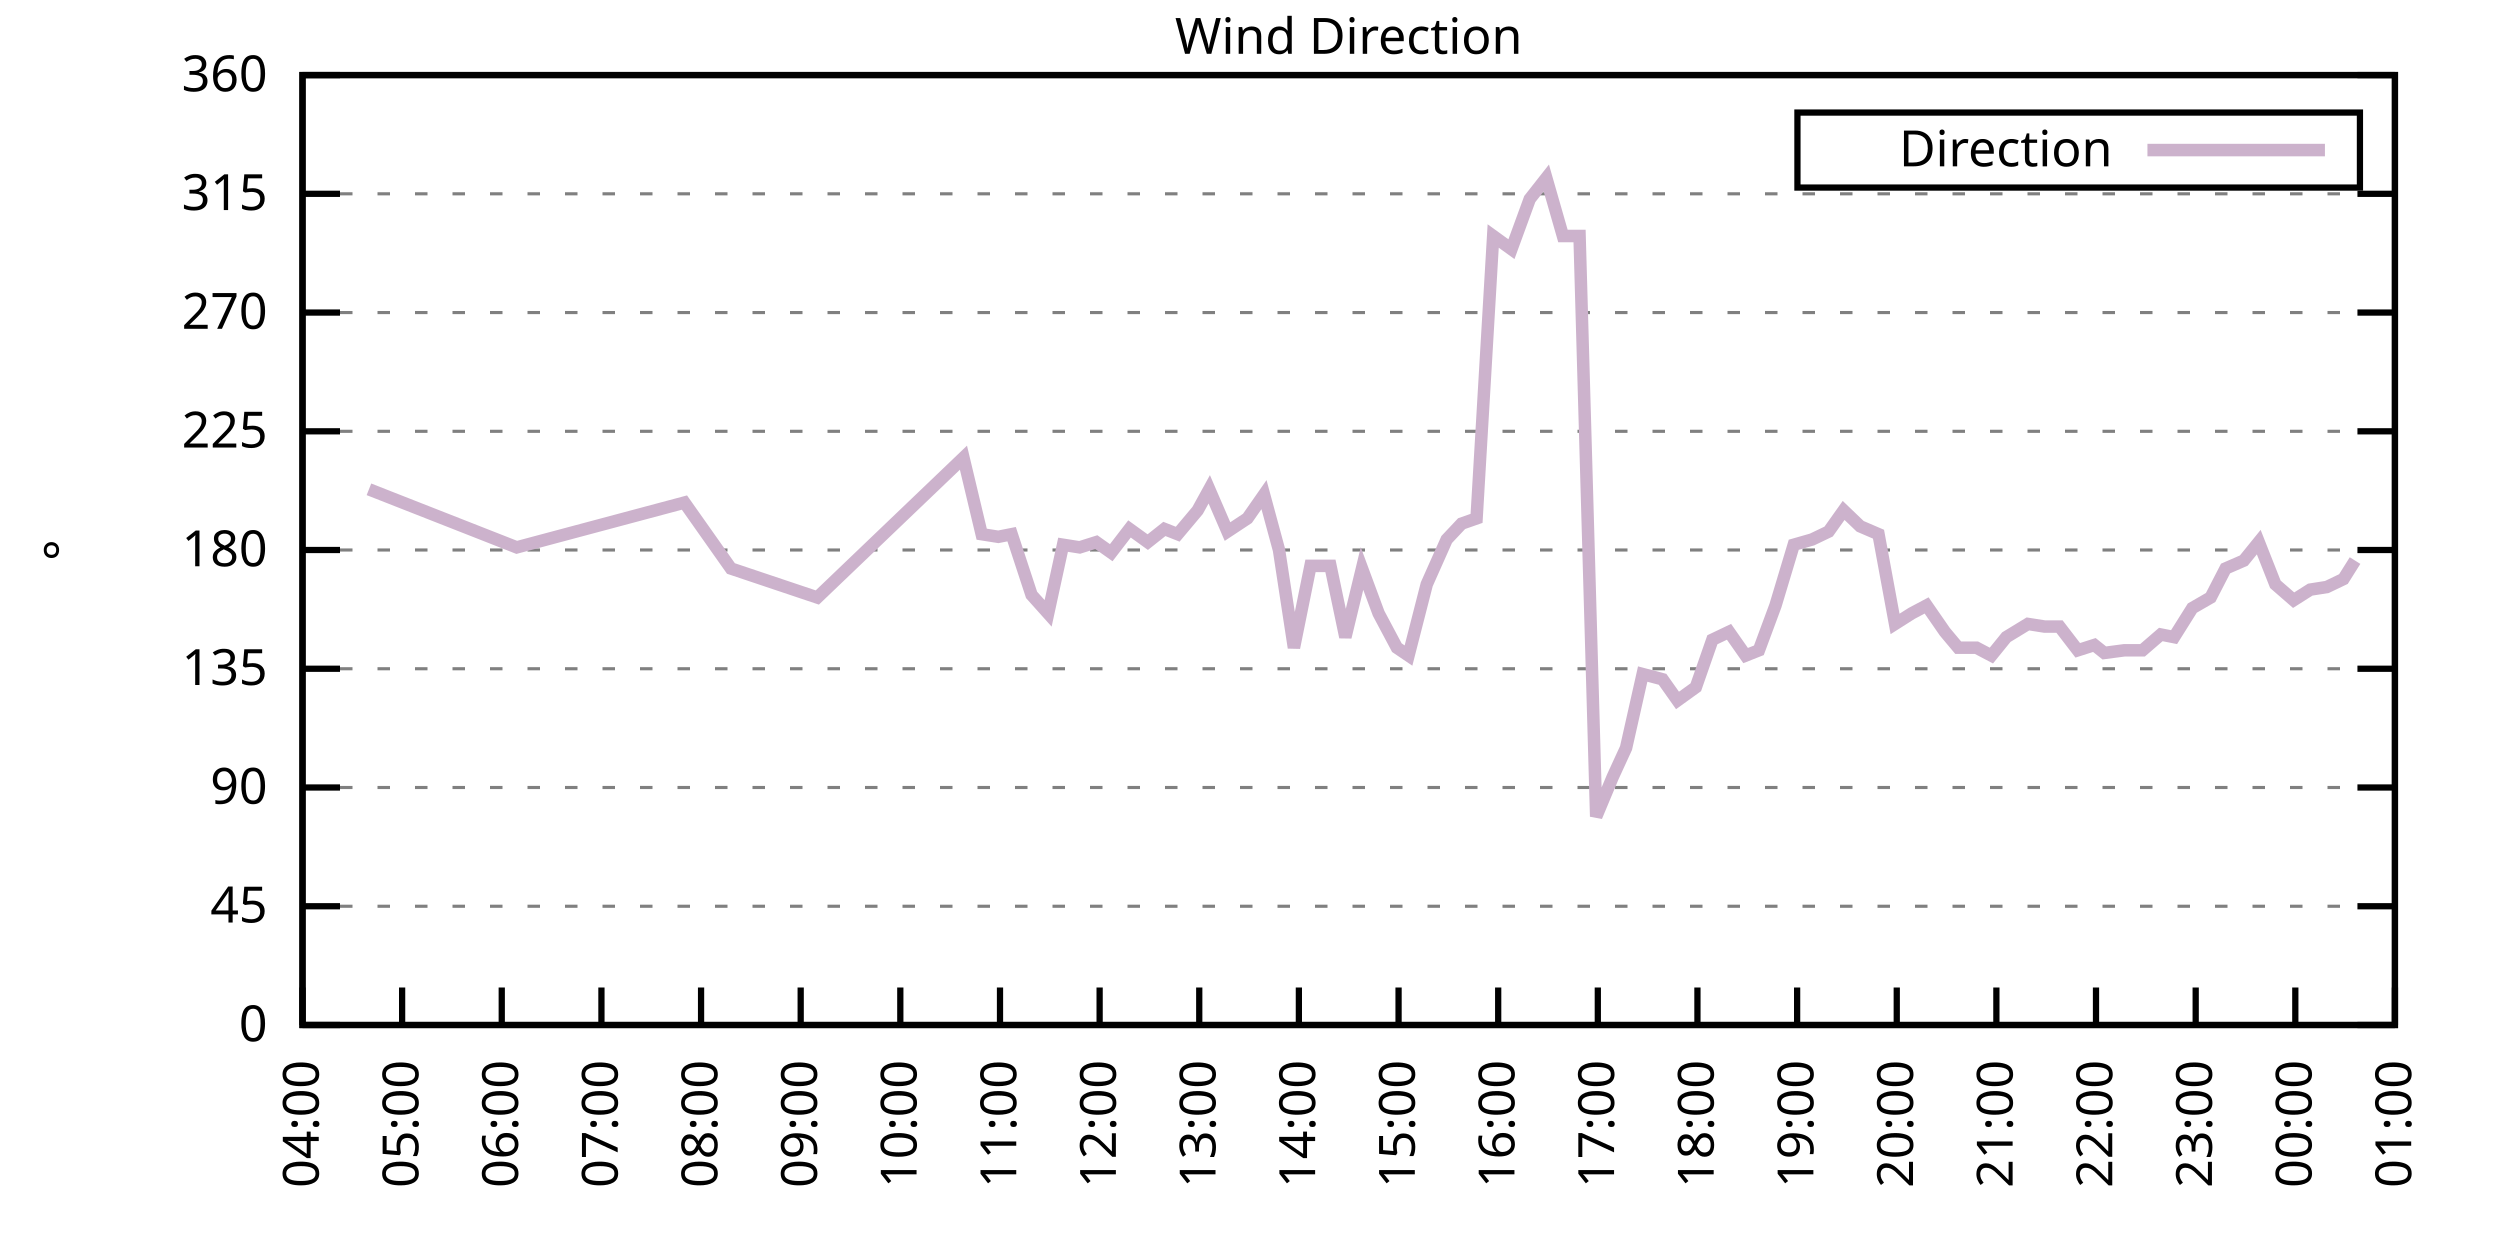
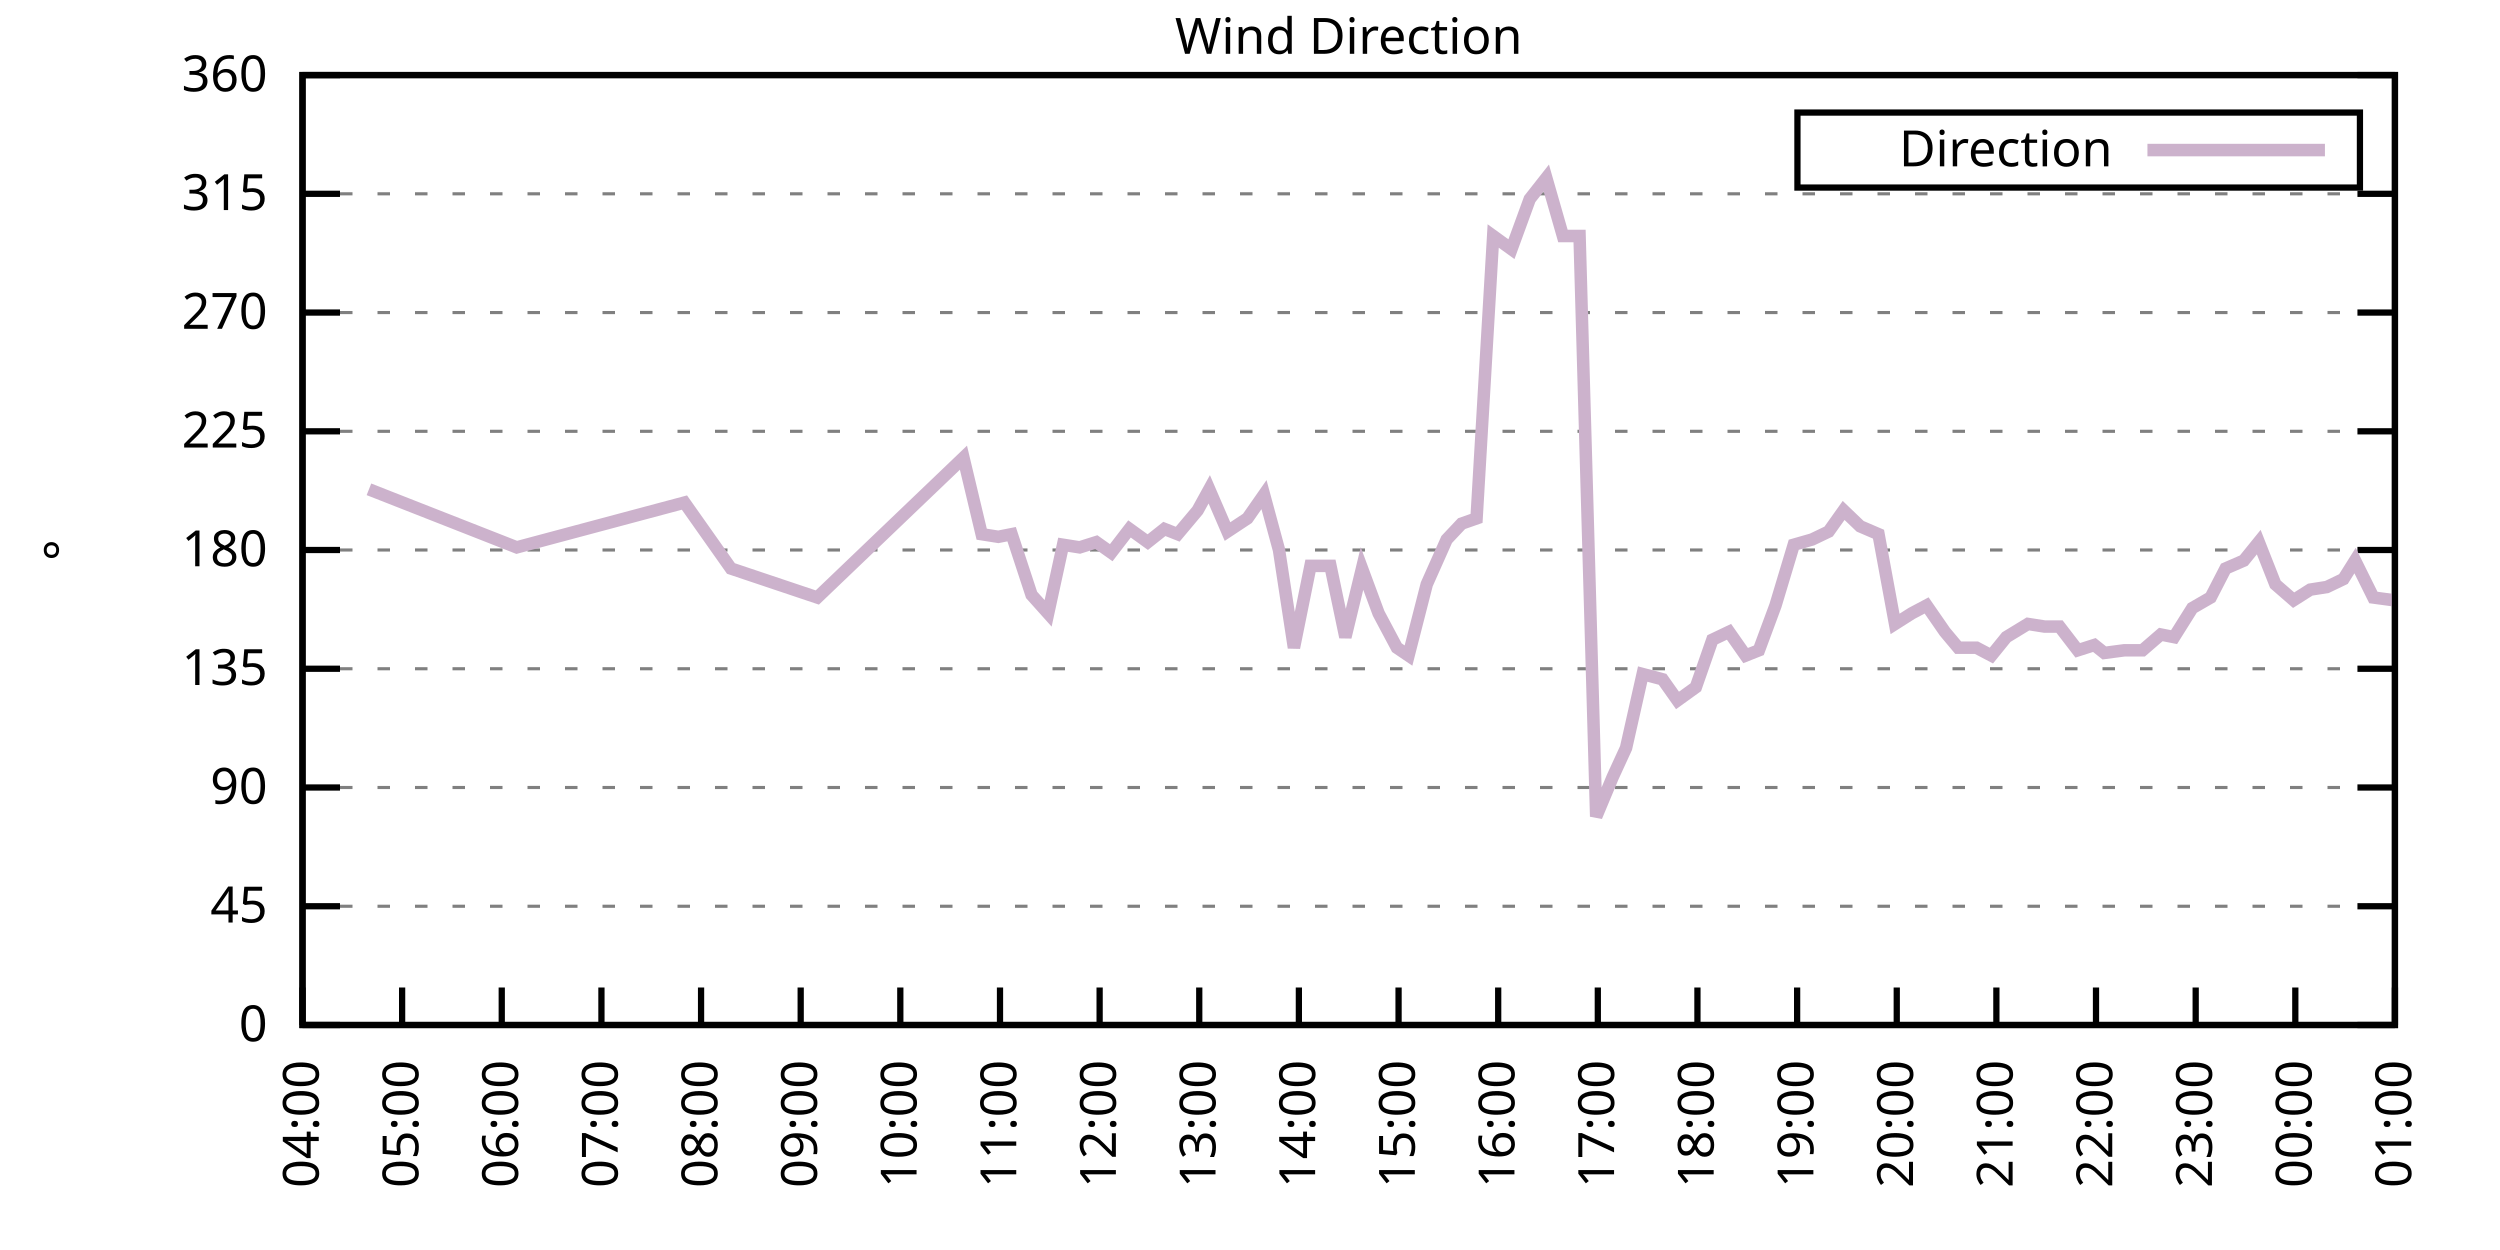
<svg xmlns="http://www.w3.org/2000/svg" xmlns:xlink="http://www.w3.org/1999/xlink" width="400" height="200" viewBox="0 0 400 200">
  <g id="gnuplot_canvas">
    <rect x="0" y="0" width="400" height="200" fill="none" />
    <defs>
      <circle id="gpDot" r="0.5" stroke-width="0.5" stroke="currentColor" />
      <path id="gpPt0" stroke-width="0.333" stroke="currentColor" d="M-1,0 h2 M0,-1 v2" />
      <path id="gpPt1" stroke-width="0.333" stroke="currentColor" d="M-1,-1 L1,1 M1,-1 L-1,1" />
      <path id="gpPt2" stroke-width="0.333" stroke="currentColor" d="M-1,0 L1,0 M0,-1 L0,1 M-1,-1 L1,1 M-1,1 L1,-1" />
      <rect id="gpPt3" stroke-width="0.333" stroke="currentColor" x="-1" y="-1" width="2" height="2" />
      <rect id="gpPt4" stroke-width="0.333" stroke="currentColor" fill="currentColor" x="-1" y="-1" width="2" height="2" />
      <circle id="gpPt5" stroke-width="0.333" stroke="currentColor" cx="0" cy="0" r="1" />
      <use xlink:href="#gpPt5" id="gpPt6" fill="currentColor" stroke="none" />
      <path id="gpPt7" stroke-width="0.333" stroke="currentColor" d="M0,-1.33 L-1.33,0.67 L1.33,0.67 z" />
      <use xlink:href="#gpPt7" id="gpPt8" fill="currentColor" stroke="none" />
      <use xlink:href="#gpPt7" id="gpPt9" stroke="currentColor" transform="rotate(180)" />
      <use xlink:href="#gpPt9" id="gpPt10" fill="currentColor" stroke="none" />
      <use xlink:href="#gpPt3" id="gpPt11" stroke="currentColor" transform="rotate(45)" />
      <use xlink:href="#gpPt11" id="gpPt12" fill="currentColor" stroke="none" />
      <path id="gpPt13" stroke-width="0.333" stroke="currentColor" d="M0,1.330 L1.265,0.411 L0.782,-1.067 L-0.782,-1.076 L-1.265,0.411 z" />
      <use xlink:href="#gpPt13" id="gpPt14" fill="currentColor" stroke="none" />
      <filter id="textbox" filterUnits="objectBoundingBox" x="0" y="0" height="1" width="1">
        <feFlood flood-color="white" flood-opacity="1" result="bgnd" />
        <feComposite in="SourceGraphic" in2="bgnd" operator="atop" />
      </filter>
      <filter id="greybox" filterUnits="objectBoundingBox" x="0" y="0" height="1" width="1">
        <feFlood flood-color="lightgrey" flood-opacity="1" result="grey" />
        <feComposite in="SourceGraphic" in2="grey" operator="atop" />
      </filter>
    </defs>
    <g fill="none" color="white" stroke="currentColor" stroke-width="1.00" stroke-linecap="butt" stroke-linejoin="miter">
</g>
    <g fill="none" color="black" stroke="currentColor" stroke-width="1.00" stroke-linecap="butt" stroke-linejoin="miter">
      <g stroke="none" shape-rendering="crispEdges">
        <polygon fill="rgb(255, 255, 255)" points="48.40,164.00 383.18,164.00 383.18,12.02 48.40,12.02 " />
      </g>
    </g>
    <g fill="none" color="black" stroke="currentColor" stroke-width="1.00" stroke-linecap="butt" stroke-linejoin="miter">
</g>
    <g fill="none" color="black" stroke="black" stroke-width="0.50" stroke-linecap="butt" stroke-linejoin="miter">
</g>
    <g fill="none" color="gray" stroke="currentColor" stroke-width="0.50" stroke-linecap="butt" stroke-linejoin="miter">
      <path stroke="gray" stroke-dasharray="2,4" class="gridline" d="M48.40,164.00 L383.19,164.00  " />
    </g>
    <g fill="none" color="gray" stroke="gray" stroke-width="1.00" stroke-linecap="butt" stroke-linejoin="miter">
</g>
    <g fill="none" color="black" stroke="currentColor" stroke-width="1.00" stroke-linecap="butt" stroke-linejoin="miter">
      <path stroke="black" d="M48.40,164.00 L54.40,164.00 M383.19,164.00 L377.19,164.00  " />
      <g transform="translate(42.80,166.60)" stroke="none" fill="black" font-family="Sans" font-size="8.00" text-anchor="end">
        <text>
          <tspan font-family="Sans"> 0</tspan>
        </text>
      </g>
    </g>
    <g fill="none" color="black" stroke="currentColor" stroke-width="1.00" stroke-linecap="butt" stroke-linejoin="miter">
</g>
    <g fill="none" color="black" stroke="black" stroke-width="0.50" stroke-linecap="butt" stroke-linejoin="miter">
</g>
    <g fill="none" color="gray" stroke="currentColor" stroke-width="0.50" stroke-linecap="butt" stroke-linejoin="miter">
      <path stroke="gray" stroke-dasharray="2,4" class="gridline" d="M48.40,145.00 L383.19,145.00  " />
    </g>
    <g fill="none" color="gray" stroke="gray" stroke-width="1.00" stroke-linecap="butt" stroke-linejoin="miter">
</g>
    <g fill="none" color="black" stroke="currentColor" stroke-width="1.00" stroke-linecap="butt" stroke-linejoin="miter">
      <path stroke="black" d="M48.40,145.00 L54.40,145.00 M383.19,145.00 L377.19,145.00  " />
      <g transform="translate(42.80,147.60)" stroke="none" fill="black" font-family="Sans" font-size="8.00" text-anchor="end">
        <text>
          <tspan font-family="Sans"> 45</tspan>
        </text>
      </g>
    </g>
    <g fill="none" color="black" stroke="currentColor" stroke-width="1.00" stroke-linecap="butt" stroke-linejoin="miter">
</g>
    <g fill="none" color="black" stroke="black" stroke-width="0.50" stroke-linecap="butt" stroke-linejoin="miter">
</g>
    <g fill="none" color="gray" stroke="currentColor" stroke-width="0.50" stroke-linecap="butt" stroke-linejoin="miter">
      <path stroke="gray" stroke-dasharray="2,4" class="gridline" d="M48.40,126.00 L383.19,126.00  " />
    </g>
    <g fill="none" color="gray" stroke="gray" stroke-width="1.00" stroke-linecap="butt" stroke-linejoin="miter">
</g>
    <g fill="none" color="black" stroke="currentColor" stroke-width="1.00" stroke-linecap="butt" stroke-linejoin="miter">
      <path stroke="black" d="M48.40,126.00 L54.40,126.00 M383.19,126.00 L377.19,126.00  " />
      <g transform="translate(42.80,128.60)" stroke="none" fill="black" font-family="Sans" font-size="8.00" text-anchor="end">
        <text>
          <tspan font-family="Sans"> 90</tspan>
        </text>
      </g>
    </g>
    <g fill="none" color="black" stroke="currentColor" stroke-width="1.00" stroke-linecap="butt" stroke-linejoin="miter">
</g>
    <g fill="none" color="black" stroke="black" stroke-width="0.50" stroke-linecap="butt" stroke-linejoin="miter">
</g>
    <g fill="none" color="gray" stroke="currentColor" stroke-width="0.50" stroke-linecap="butt" stroke-linejoin="miter">
      <path stroke="gray" stroke-dasharray="2,4" class="gridline" d="M48.40,107.00 L383.19,107.00  " />
    </g>
    <g fill="none" color="gray" stroke="gray" stroke-width="1.00" stroke-linecap="butt" stroke-linejoin="miter">
</g>
    <g fill="none" color="black" stroke="currentColor" stroke-width="1.00" stroke-linecap="butt" stroke-linejoin="miter">
      <path stroke="black" d="M48.40,107.00 L54.40,107.00 M383.19,107.00 L377.19,107.00  " />
      <g transform="translate(42.80,109.60)" stroke="none" fill="black" font-family="Sans" font-size="8.00" text-anchor="end">
        <text>
          <tspan font-family="Sans"> 135</tspan>
        </text>
      </g>
    </g>
    <g fill="none" color="black" stroke="currentColor" stroke-width="1.00" stroke-linecap="butt" stroke-linejoin="miter">
</g>
    <g fill="none" color="black" stroke="black" stroke-width="0.50" stroke-linecap="butt" stroke-linejoin="miter">
</g>
    <g fill="none" color="gray" stroke="currentColor" stroke-width="0.50" stroke-linecap="butt" stroke-linejoin="miter">
      <path stroke="gray" stroke-dasharray="2,4" class="gridline" d="M48.40,88.00 L383.19,88.00  " />
    </g>
    <g fill="none" color="gray" stroke="gray" stroke-width="1.00" stroke-linecap="butt" stroke-linejoin="miter">
</g>
    <g fill="none" color="black" stroke="currentColor" stroke-width="1.00" stroke-linecap="butt" stroke-linejoin="miter">
      <path stroke="black" d="M48.40,88.00 L54.40,88.00 M383.19,88.00 L377.19,88.00  " />
      <g transform="translate(42.80,90.60)" stroke="none" fill="black" font-family="Sans" font-size="8.00" text-anchor="end">
        <text>
          <tspan font-family="Sans"> 180</tspan>
        </text>
      </g>
    </g>
    <g fill="none" color="black" stroke="currentColor" stroke-width="1.00" stroke-linecap="butt" stroke-linejoin="miter">
</g>
    <g fill="none" color="black" stroke="black" stroke-width="0.50" stroke-linecap="butt" stroke-linejoin="miter">
</g>
    <g fill="none" color="gray" stroke="currentColor" stroke-width="0.50" stroke-linecap="butt" stroke-linejoin="miter">
      <path stroke="gray" stroke-dasharray="2,4" class="gridline" d="M48.40,69.01 L383.19,69.01  " />
    </g>
    <g fill="none" color="gray" stroke="gray" stroke-width="1.00" stroke-linecap="butt" stroke-linejoin="miter">
</g>
    <g fill="none" color="black" stroke="currentColor" stroke-width="1.00" stroke-linecap="butt" stroke-linejoin="miter">
      <path stroke="black" d="M48.40,69.01 L54.40,69.01 M383.19,69.01 L377.19,69.01  " />
      <g transform="translate(42.80,71.61)" stroke="none" fill="black" font-family="Sans" font-size="8.00" text-anchor="end">
        <text>
          <tspan font-family="Sans"> 225</tspan>
        </text>
      </g>
    </g>
    <g fill="none" color="black" stroke="currentColor" stroke-width="1.00" stroke-linecap="butt" stroke-linejoin="miter">
</g>
    <g fill="none" color="black" stroke="black" stroke-width="0.50" stroke-linecap="butt" stroke-linejoin="miter">
</g>
    <g fill="none" color="gray" stroke="currentColor" stroke-width="0.50" stroke-linecap="butt" stroke-linejoin="miter">
      <path stroke="gray" stroke-dasharray="2,4" class="gridline" d="M48.40,50.01 L383.19,50.01  " />
    </g>
    <g fill="none" color="gray" stroke="gray" stroke-width="1.00" stroke-linecap="butt" stroke-linejoin="miter">
</g>
    <g fill="none" color="black" stroke="currentColor" stroke-width="1.00" stroke-linecap="butt" stroke-linejoin="miter">
      <path stroke="black" d="M48.40,50.01 L54.40,50.01 M383.19,50.01 L377.19,50.01  " />
      <g transform="translate(42.80,52.61)" stroke="none" fill="black" font-family="Sans" font-size="8.00" text-anchor="end">
        <text>
          <tspan font-family="Sans"> 270</tspan>
        </text>
      </g>
    </g>
    <g fill="none" color="black" stroke="currentColor" stroke-width="1.00" stroke-linecap="butt" stroke-linejoin="miter">
</g>
    <g fill="none" color="black" stroke="black" stroke-width="0.50" stroke-linecap="butt" stroke-linejoin="miter">
</g>
    <g fill="none" color="gray" stroke="currentColor" stroke-width="0.50" stroke-linecap="butt" stroke-linejoin="miter">
      <path stroke="gray" stroke-dasharray="2,4" class="gridline" d="M48.40,31.01 L383.19,31.01  " />
    </g>
    <g fill="none" color="gray" stroke="gray" stroke-width="1.00" stroke-linecap="butt" stroke-linejoin="miter">
</g>
    <g fill="none" color="black" stroke="currentColor" stroke-width="1.00" stroke-linecap="butt" stroke-linejoin="miter">
      <path stroke="black" d="M48.40,31.01 L54.40,31.01 M383.19,31.01 L377.19,31.01  " />
      <g transform="translate(42.80,33.61)" stroke="none" fill="black" font-family="Sans" font-size="8.00" text-anchor="end">
        <text>
          <tspan font-family="Sans"> 315</tspan>
        </text>
      </g>
    </g>
    <g fill="none" color="black" stroke="currentColor" stroke-width="1.00" stroke-linecap="butt" stroke-linejoin="miter">
</g>
    <g fill="none" color="black" stroke="black" stroke-width="0.50" stroke-linecap="butt" stroke-linejoin="miter">
</g>
    <g fill="none" color="gray" stroke="currentColor" stroke-width="0.50" stroke-linecap="butt" stroke-linejoin="miter">
      <path stroke="gray" stroke-dasharray="2,4" class="gridline" d="M48.40,12.01 L383.19,12.01  " />
    </g>
    <g fill="none" color="gray" stroke="gray" stroke-width="1.00" stroke-linecap="butt" stroke-linejoin="miter">
</g>
    <g fill="none" color="black" stroke="currentColor" stroke-width="1.00" stroke-linecap="butt" stroke-linejoin="miter">
      <path stroke="black" d="M48.40,12.01 L54.40,12.01 M383.19,12.01 L377.19,12.01  " />
      <g transform="translate(42.80,14.61)" stroke="none" fill="black" font-family="Sans" font-size="8.00" text-anchor="end">
        <text>
          <tspan font-family="Sans"> 360</tspan>
        </text>
      </g>
    </g>
    <g fill="none" color="black" stroke="currentColor" stroke-width="1.00" stroke-linecap="butt" stroke-linejoin="miter">
      <path stroke="black" d="M48.40,164.00 L48.40,158.00  " />
      <g transform="translate(51.00,169.60) rotate(270.00)" stroke="none" fill="black" font-family="Sans" font-size="8.00" text-anchor="end">
        <text>
          <tspan font-family="Sans">04:00</tspan>
        </text>
      </g>
    </g>
    <g fill="none" color="black" stroke="currentColor" stroke-width="1.00" stroke-linecap="butt" stroke-linejoin="miter">
      <path stroke="black" d="M64.34,164.00 L64.34,158.00  " />
      <g transform="translate(66.94,169.60) rotate(270.00)" stroke="none" fill="black" font-family="Sans" font-size="8.00" text-anchor="end">
        <text>
          <tspan font-family="Sans">05:00</tspan>
        </text>
      </g>
    </g>
    <g fill="none" color="black" stroke="currentColor" stroke-width="1.00" stroke-linecap="butt" stroke-linejoin="miter">
      <path stroke="black" d="M80.28,164.00 L80.28,158.00  " />
      <g transform="translate(82.88,169.60) rotate(270.00)" stroke="none" fill="black" font-family="Sans" font-size="8.00" text-anchor="end">
        <text>
          <tspan font-family="Sans">06:00</tspan>
        </text>
      </g>
    </g>
    <g fill="none" color="black" stroke="currentColor" stroke-width="1.00" stroke-linecap="butt" stroke-linejoin="miter">
      <path stroke="black" d="M96.23,164.00 L96.23,158.00  " />
      <g transform="translate(98.83,169.60) rotate(270.00)" stroke="none" fill="black" font-family="Sans" font-size="8.00" text-anchor="end">
        <text>
          <tspan font-family="Sans">07:00</tspan>
        </text>
      </g>
    </g>
    <g fill="none" color="black" stroke="currentColor" stroke-width="1.00" stroke-linecap="butt" stroke-linejoin="miter">
      <path stroke="black" d="M112.17,164.00 L112.17,158.00  " />
      <g transform="translate(114.77,169.60) rotate(270.00)" stroke="none" fill="black" font-family="Sans" font-size="8.00" text-anchor="end">
        <text>
          <tspan font-family="Sans">08:00</tspan>
        </text>
      </g>
    </g>
    <g fill="none" color="black" stroke="currentColor" stroke-width="1.00" stroke-linecap="butt" stroke-linejoin="miter">
      <path stroke="black" d="M128.11,164.00 L128.11,158.00  " />
      <g transform="translate(130.71,169.60) rotate(270.00)" stroke="none" fill="black" font-family="Sans" font-size="8.00" text-anchor="end">
        <text>
          <tspan font-family="Sans">09:00</tspan>
        </text>
      </g>
    </g>
    <g fill="none" color="black" stroke="currentColor" stroke-width="1.00" stroke-linecap="butt" stroke-linejoin="miter">
      <path stroke="black" d="M144.05,164.00 L144.05,158.00  " />
      <g transform="translate(146.65,169.60) rotate(270.00)" stroke="none" fill="black" font-family="Sans" font-size="8.00" text-anchor="end">
        <text>
          <tspan font-family="Sans">10:00</tspan>
        </text>
      </g>
    </g>
    <g fill="none" color="black" stroke="currentColor" stroke-width="1.00" stroke-linecap="butt" stroke-linejoin="miter">
      <path stroke="black" d="M160.00,164.00 L160.00,158.00  " />
      <g transform="translate(162.60,169.60) rotate(270.00)" stroke="none" fill="black" font-family="Sans" font-size="8.00" text-anchor="end">
        <text>
          <tspan font-family="Sans">11:00</tspan>
        </text>
      </g>
    </g>
    <g fill="none" color="black" stroke="currentColor" stroke-width="1.00" stroke-linecap="butt" stroke-linejoin="miter">
      <path stroke="black" d="M175.94,164.00 L175.94,158.00  " />
      <g transform="translate(178.54,169.60) rotate(270.00)" stroke="none" fill="black" font-family="Sans" font-size="8.00" text-anchor="end">
        <text>
          <tspan font-family="Sans">12:00</tspan>
        </text>
      </g>
    </g>
    <g fill="none" color="black" stroke="currentColor" stroke-width="1.00" stroke-linecap="butt" stroke-linejoin="miter">
      <path stroke="black" d="M191.88,164.00 L191.88,158.00  " />
      <g transform="translate(194.48,169.60) rotate(270.00)" stroke="none" fill="black" font-family="Sans" font-size="8.00" text-anchor="end">
        <text>
          <tspan font-family="Sans">13:00</tspan>
        </text>
      </g>
    </g>
    <g fill="none" color="black" stroke="currentColor" stroke-width="1.00" stroke-linecap="butt" stroke-linejoin="miter">
      <path stroke="black" d="M207.82,164.00 L207.82,158.00  " />
      <g transform="translate(210.42,169.60) rotate(270.00)" stroke="none" fill="black" font-family="Sans" font-size="8.00" text-anchor="end">
        <text>
          <tspan font-family="Sans">14:00</tspan>
        </text>
      </g>
    </g>
    <g fill="none" color="black" stroke="currentColor" stroke-width="1.00" stroke-linecap="butt" stroke-linejoin="miter">
      <path stroke="black" d="M223.77,164.00 L223.77,158.00  " />
      <g transform="translate(226.37,169.60) rotate(270.00)" stroke="none" fill="black" font-family="Sans" font-size="8.00" text-anchor="end">
        <text>
          <tspan font-family="Sans">15:00</tspan>
        </text>
      </g>
    </g>
    <g fill="none" color="black" stroke="currentColor" stroke-width="1.00" stroke-linecap="butt" stroke-linejoin="miter">
      <path stroke="black" d="M239.71,164.00 L239.71,158.00  " />
      <g transform="translate(242.31,169.60) rotate(270.00)" stroke="none" fill="black" font-family="Sans" font-size="8.00" text-anchor="end">
        <text>
          <tspan font-family="Sans">16:00</tspan>
        </text>
      </g>
    </g>
    <g fill="none" color="black" stroke="currentColor" stroke-width="1.00" stroke-linecap="butt" stroke-linejoin="miter">
      <path stroke="black" d="M255.65,164.00 L255.65,158.00  " />
      <g transform="translate(258.25,169.60) rotate(270.00)" stroke="none" fill="black" font-family="Sans" font-size="8.00" text-anchor="end">
        <text>
          <tspan font-family="Sans">17:00</tspan>
        </text>
      </g>
    </g>
    <g fill="none" color="black" stroke="currentColor" stroke-width="1.00" stroke-linecap="butt" stroke-linejoin="miter">
      <path stroke="black" d="M271.59,164.00 L271.59,158.00  " />
      <g transform="translate(274.19,169.60) rotate(270.00)" stroke="none" fill="black" font-family="Sans" font-size="8.00" text-anchor="end">
        <text>
          <tspan font-family="Sans">18:00</tspan>
        </text>
      </g>
    </g>
    <g fill="none" color="black" stroke="currentColor" stroke-width="1.00" stroke-linecap="butt" stroke-linejoin="miter">
      <path stroke="black" d="M287.54,164.00 L287.54,158.00  " />
      <g transform="translate(290.14,169.60) rotate(270.00)" stroke="none" fill="black" font-family="Sans" font-size="8.00" text-anchor="end">
        <text>
          <tspan font-family="Sans">19:00</tspan>
        </text>
      </g>
    </g>
    <g fill="none" color="black" stroke="currentColor" stroke-width="1.00" stroke-linecap="butt" stroke-linejoin="miter">
      <path stroke="black" d="M303.48,164.00 L303.48,158.00  " />
      <g transform="translate(306.08,169.60) rotate(270.00)" stroke="none" fill="black" font-family="Sans" font-size="8.00" text-anchor="end">
        <text>
          <tspan font-family="Sans">20:00</tspan>
        </text>
      </g>
    </g>
    <g fill="none" color="black" stroke="currentColor" stroke-width="1.00" stroke-linecap="butt" stroke-linejoin="miter">
      <path stroke="black" d="M319.42,164.00 L319.42,158.00  " />
      <g transform="translate(322.02,169.60) rotate(270.00)" stroke="none" fill="black" font-family="Sans" font-size="8.00" text-anchor="end">
        <text>
          <tspan font-family="Sans">21:00</tspan>
        </text>
      </g>
    </g>
    <g fill="none" color="black" stroke="currentColor" stroke-width="1.00" stroke-linecap="butt" stroke-linejoin="miter">
      <path stroke="black" d="M335.36,164.00 L335.36,158.00  " />
      <g transform="translate(337.96,169.60) rotate(270.00)" stroke="none" fill="black" font-family="Sans" font-size="8.00" text-anchor="end">
        <text>
          <tspan font-family="Sans">22:00</tspan>
        </text>
      </g>
    </g>
    <g fill="none" color="black" stroke="currentColor" stroke-width="1.00" stroke-linecap="butt" stroke-linejoin="miter">
      <path stroke="black" d="M351.31,164.00 L351.31,158.00  " />
      <g transform="translate(353.91,169.60) rotate(270.00)" stroke="none" fill="black" font-family="Sans" font-size="8.00" text-anchor="end">
        <text>
          <tspan font-family="Sans">23:00</tspan>
        </text>
      </g>
    </g>
    <g fill="none" color="black" stroke="currentColor" stroke-width="1.00" stroke-linecap="butt" stroke-linejoin="miter">
      <path stroke="black" d="M367.25,164.00 L367.25,158.00  " />
      <g transform="translate(369.85,169.60) rotate(270.00)" stroke="none" fill="black" font-family="Sans" font-size="8.00" text-anchor="end">
        <text>
          <tspan font-family="Sans">00:00</tspan>
        </text>
      </g>
    </g>
    <g fill="none" color="black" stroke="currentColor" stroke-width="1.00" stroke-linecap="butt" stroke-linejoin="miter">
      <path stroke="black" d="M383.19,164.00 L383.19,158.00  " />
      <g transform="translate(385.79,169.60) rotate(270.00)" stroke="none" fill="black" font-family="Sans" font-size="8.00" text-anchor="end">
        <text>
          <tspan font-family="Sans">01:00</tspan>
        </text>
      </g>
    </g>
    <g fill="none" color="black" stroke="currentColor" stroke-width="1.00" stroke-linecap="butt" stroke-linejoin="miter">
</g>
    <g fill="none" color="black" stroke="currentColor" stroke-width="1.00" stroke-linecap="butt" stroke-linejoin="miter">
      <path stroke="black" d="M48.40,12.01 L48.40,164.00 L383.19,164.00 L383.19,12.01 L48.40,12.01 Z  " />
    </g>
    <g fill="none" color="black" stroke="currentColor" stroke-width="1.00" stroke-linecap="butt" stroke-linejoin="miter">
</g>
    <g fill="none" color="black" stroke="currentColor" stroke-width="1.00" stroke-linecap="butt" stroke-linejoin="miter">
      <path stroke="black" d="M287.59,30.01 L287.59,18.01 L377.59,18.01 L377.59,30.01 L287.59,30.01 Z  " />
    </g>
    <g id="Wind_direction_plot_1">
      <g fill="none" color="white" stroke="black" stroke-width="2.00" stroke-linecap="butt" stroke-linejoin="miter">
</g>
      <g fill="none" color="black" stroke="currentColor" stroke-width="2.00" stroke-linecap="butt" stroke-linejoin="miter">
        <g transform="translate(337.99,26.61)" stroke="none" fill="black" font-family="Sans" font-size="8.00" text-anchor="end">
          <text>
            <tspan font-family="Sans">Direction</tspan>
          </text>
        </g>
      </g>
      <g fill="none" color="black" stroke="currentColor" stroke-width="2.00" stroke-linecap="butt" stroke-linejoin="miter">
-         <path stroke="rgb(204, 178, 204)" d="M343.59,24.01 L371.99,24.01 M59.03,78.29 L82.68,87.58 L109.51,80.41 L116.95,90.96 L130.77,95.60 L154.15,73.23   L157.07,85.47 L159.73,85.89 L161.86,85.47 L165.05,95.18 L167.70,98.14 L170.09,87.16 L172.75,87.58 L175.41,86.74   L177.80,88.43 L180.72,84.63 L183.64,86.74 L186.30,84.63 L188.43,85.47 L191.62,81.67 L193.48,78.29 L196.40,85.05   L199.59,82.94 L202.24,79.14 L204.64,88.00 L207.03,103.63 L209.68,90.54 L212.87,90.54 L215.26,101.94 L217.92,90.96   L220.58,98.14 L223.50,103.63 L225.36,104.89 L228.28,93.49 L231.47,86.32 L233.86,83.78 L236.25,82.94 L238.91,37.76   L241.83,39.87 L244.76,31.85 L247.41,28.48 L250.07,37.76 L252.73,37.76 L255.39,130.65 L258.04,124.31 L260.17,119.67   L262.83,107.85 L266.01,108.69 L268.40,112.07 L271.33,109.96 L273.98,102.36 L276.64,101.09 L279.30,104.89 L281.42,104.05   L284.08,96.87 L287.00,87.16 L289.93,86.32 L292.58,85.05 L294.98,81.67 L297.63,84.21 L300.56,85.47 L303.21,99.83   L305.87,98.14 L308.26,96.87 L311.18,101.09 L313.31,103.63 L316.23,103.63 L318.62,104.89 L321.01,101.94 L324.47,99.83   L327.13,100.25 L329.52,100.25 L332.44,104.05 L335.10,103.20 L336.69,104.47 L339.88,104.05 L342.80,104.05 L345.73,101.52   L347.85,101.94 L350.77,97.29 L353.70,95.60 L356.09,90.96 L359.01,89.69 L361.40,86.74 L364.06,93.49 L366.98,96.03   L369.64,94.34 L372.30,93.92 L374.95,92.65 L376.81,89.69  " />
+         <path stroke="rgb(204, 178, 204)" d="M343.59,24.01 L371.99,24.01 M59.03,78.29 L82.68,87.58 L109.51,80.41 L116.95,90.96 L130.77,95.60 L154.15,73.23   L157.07,85.47 L159.73,85.89 L161.86,85.47 L165.05,95.18 L167.70,98.14 L170.09,87.16 L172.75,87.58 L175.41,86.74   L177.80,88.43 L180.72,84.63 L183.64,86.74 L186.30,84.63 L188.43,85.47 L191.62,81.67 L193.48,78.29 L196.40,85.05   L199.59,82.94 L202.24,79.14 L204.64,88.00 L207.03,103.63 L209.68,90.54 L212.87,90.54 L215.26,101.94 L217.92,90.96   L220.58,98.14 L223.50,103.63 L225.36,104.89 L228.28,93.49 L231.47,86.32 L233.86,83.78 L236.25,82.94 L238.91,37.76   L241.83,39.87 L244.76,31.85 L247.41,28.48 L250.07,37.76 L252.73,37.76 L255.39,130.65 L258.04,124.31 L260.17,119.67   L262.83,107.85 L266.01,108.69 L268.40,112.07 L271.33,109.96 L273.98,102.36 L276.64,101.09 L279.30,104.89 L281.42,104.05   L284.08,96.87 L287.00,87.16 L289.93,86.32 L292.58,85.05 L294.98,81.67 L297.63,84.21 L300.56,85.47 L303.21,99.83   L305.87,98.14 L308.26,96.87 L311.18,101.09 L313.31,103.63 L316.23,103.63 L318.62,104.89 L321.01,101.94 L324.47,99.83   L327.13,100.25 L329.52,100.25 L332.44,104.05 L335.10,103.20 L336.69,104.47 L339.88,104.05 L342.80,104.05 L345.73,101.52   L347.85,101.94 L350.77,97.29 L353.70,95.60 L356.09,90.96 L359.01,89.69 L361.40,86.74 L364.06,93.49 L366.98,96.03   L369.64,94.34 L372.30,93.92 L374.95,92.65 L376.81,89.69 L379.74,95.60 L382.92,96.03  " />
      </g>
    </g>
    <g fill="none" color="black" stroke="currentColor" stroke-width="2.00" stroke-linecap="butt" stroke-linejoin="miter">
</g>
    <g fill="none" color="black" stroke="black" stroke-width="1.00" stroke-linecap="butt" stroke-linejoin="miter">
</g>
    <g fill="none" color="black" stroke="currentColor" stroke-width="1.00" stroke-linecap="butt" stroke-linejoin="miter">
      <path stroke="black" d="M48.40,12.01 L48.40,164.00 L383.19,164.00 L383.19,12.01 L48.40,12.01 Z  " />
      <g transform="translate(12.80,88.01) rotate(270.00)" stroke="none" fill="black" font-family="Sans" font-size="8.00" text-anchor="middle">
        <text>
          <tspan font-family="Sans">°</tspan>
        </text>
      </g>
    </g>
    <g fill="none" color="black" stroke="currentColor" stroke-width="1.00" stroke-linecap="butt" stroke-linejoin="miter">
</g>
    <g fill="none" color="black" stroke="currentColor" stroke-width="1.00" stroke-linecap="butt" stroke-linejoin="miter">
      <g transform="translate(215.79,8.61)" stroke="none" fill="black" font-family="Sans" font-size="8.00" text-anchor="middle">
        <text>
          <tspan font-family="Sans">Wind Direction</tspan>
        </text>
      </g>
    </g>
    <g fill="none" color="black" stroke="currentColor" stroke-width="1.00" stroke-linecap="butt" stroke-linejoin="miter">
</g>
  </g>
</svg>
